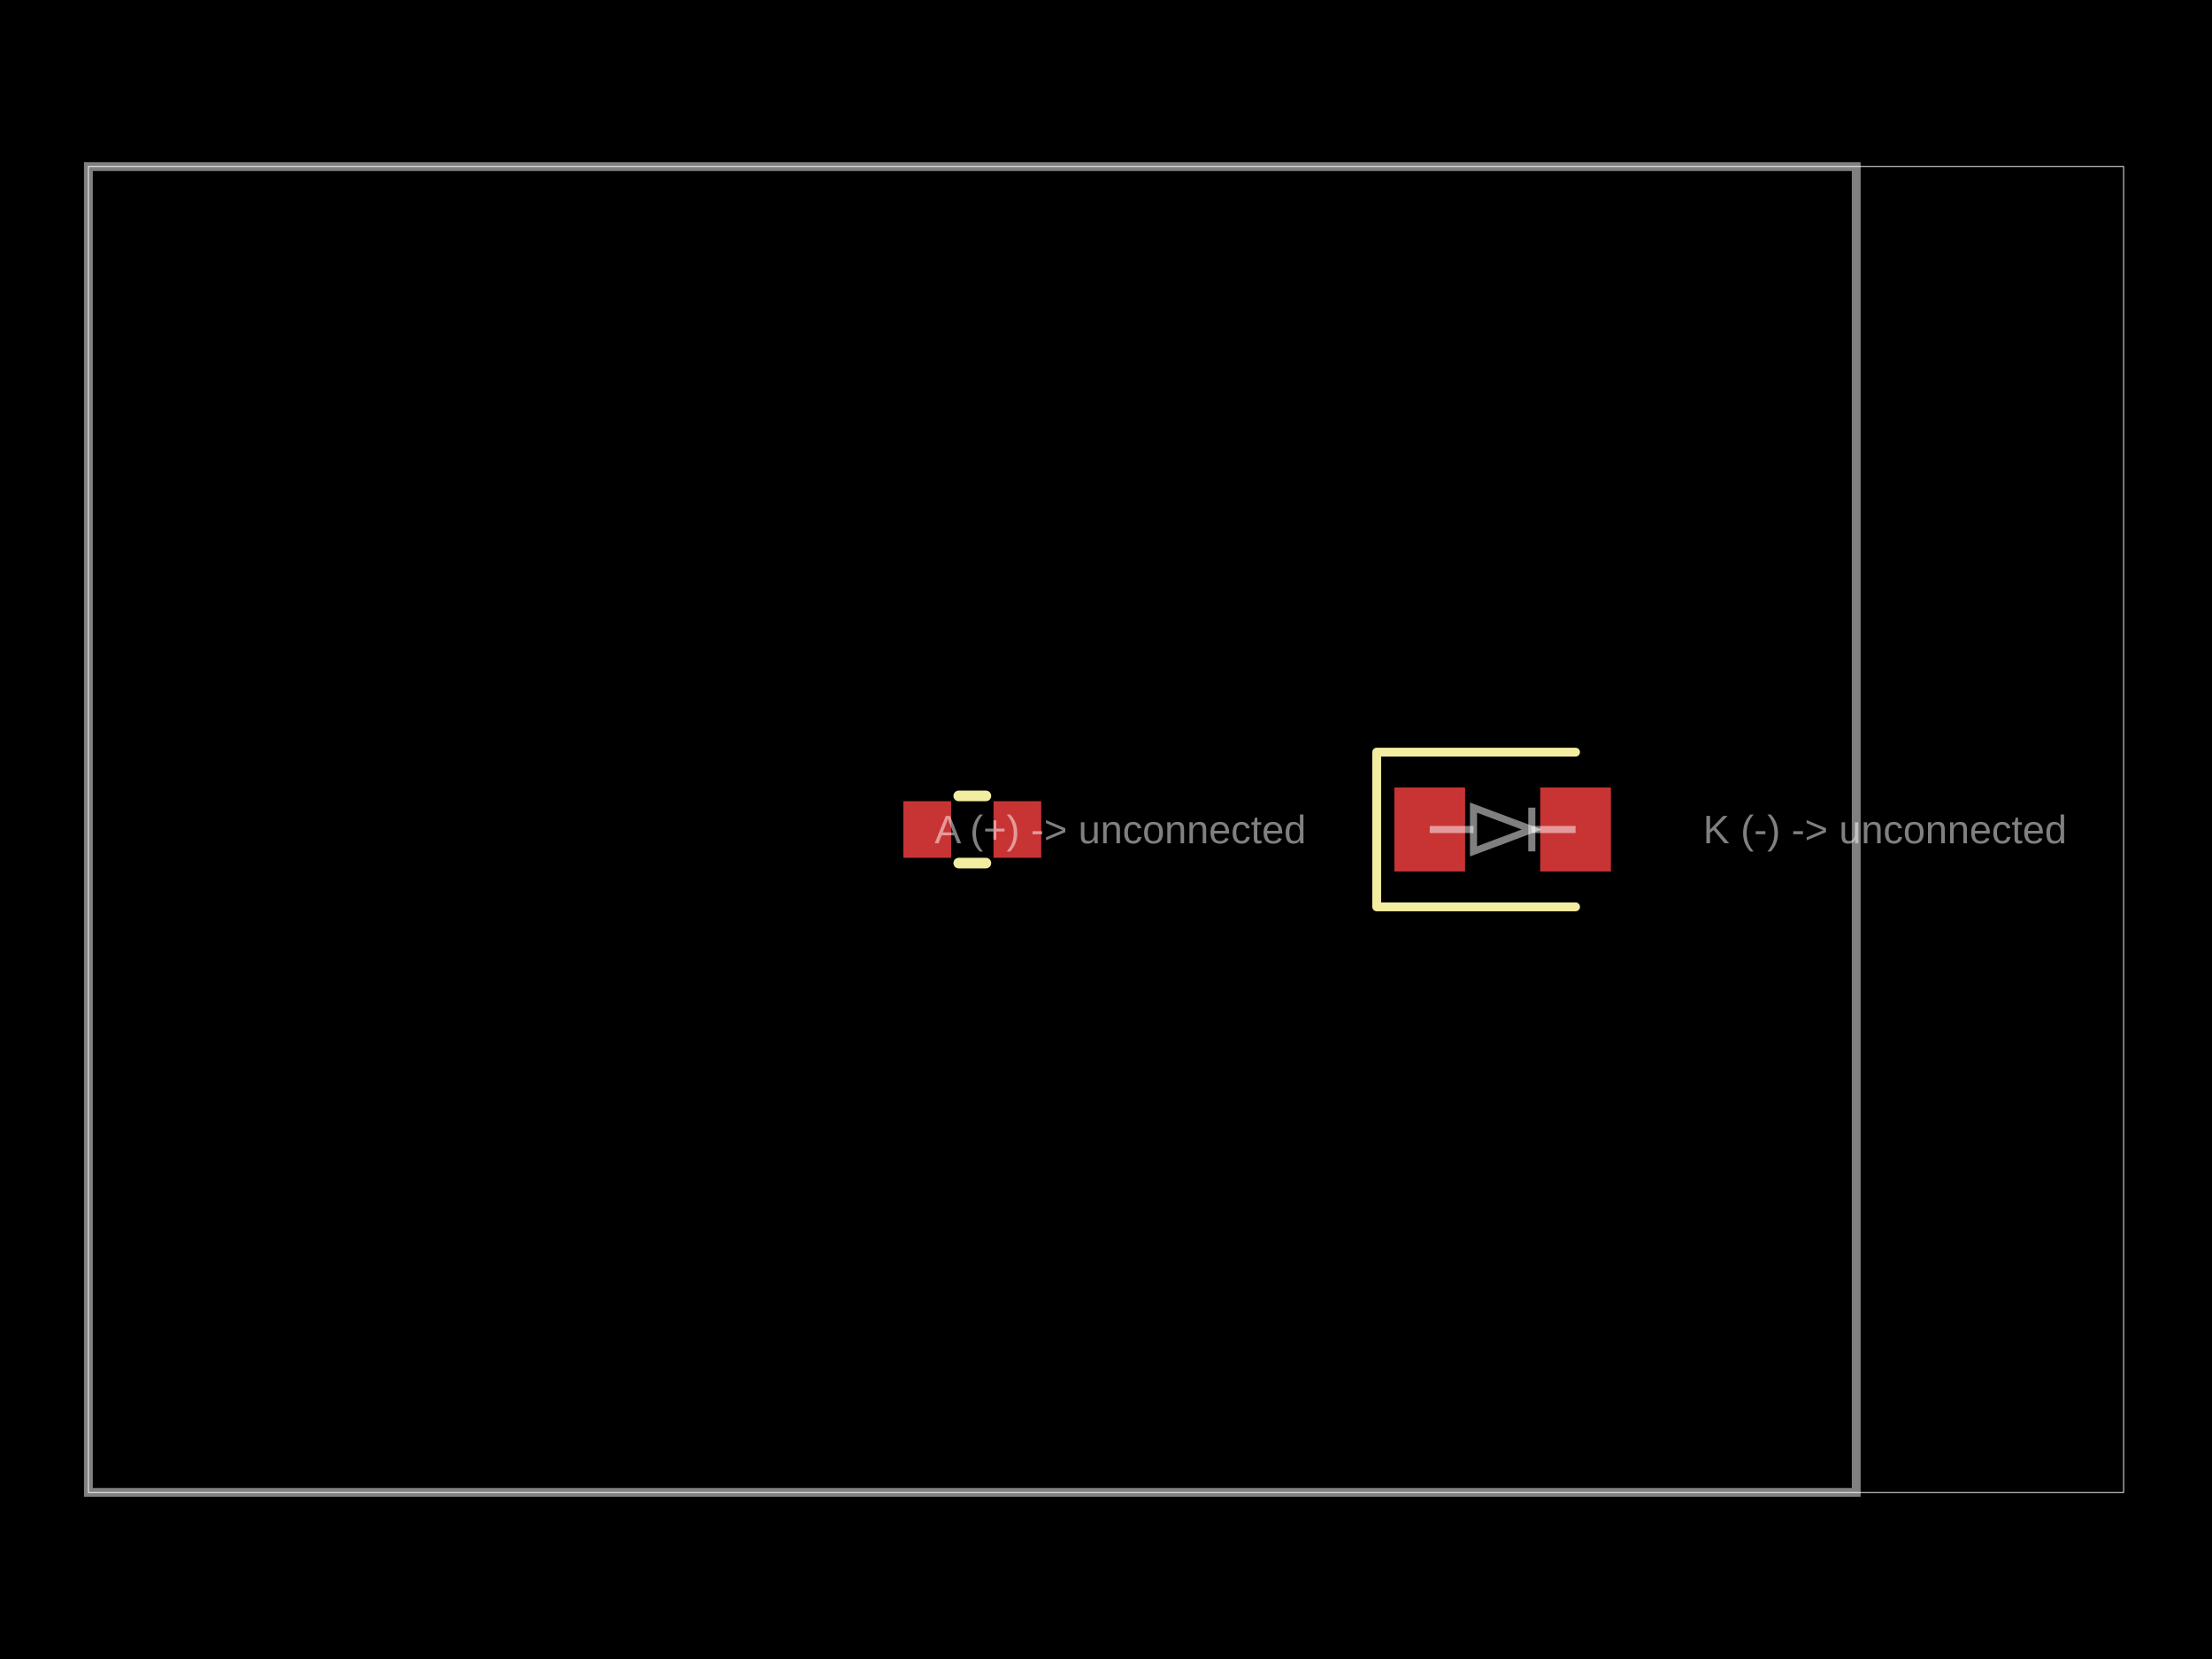
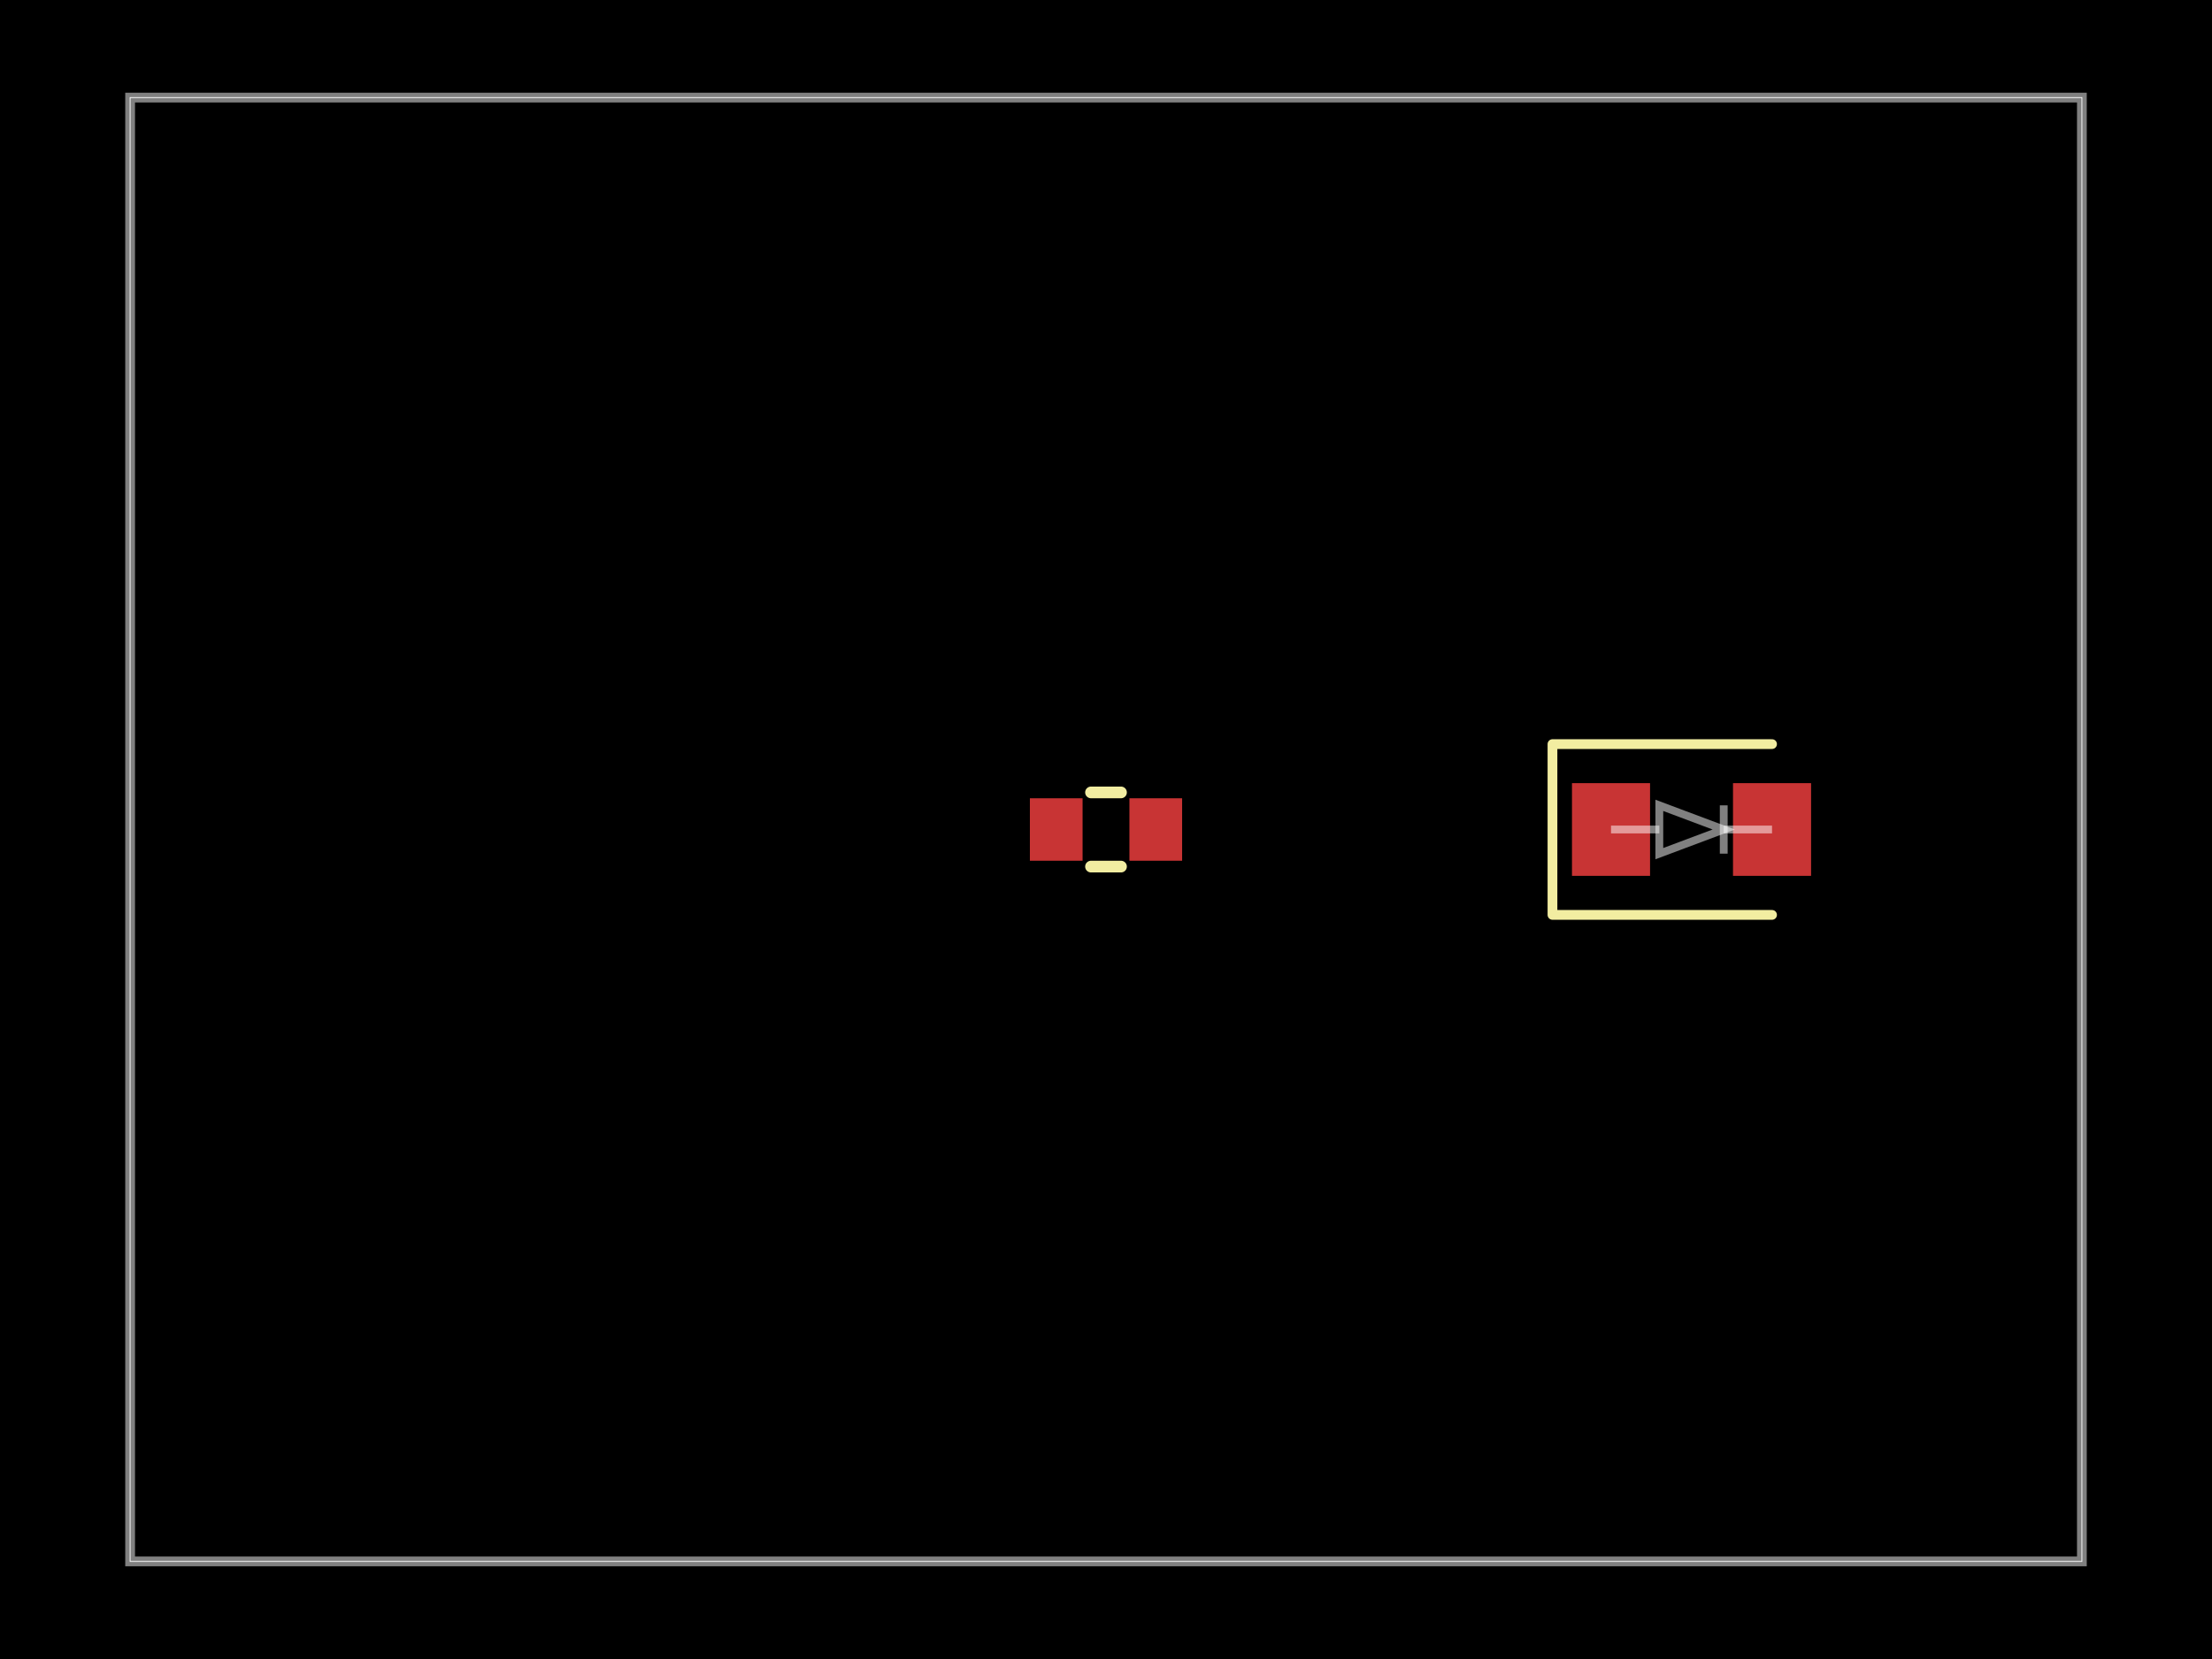
<svg xmlns="http://www.w3.org/2000/svg" width="800" height="600" data-software-used-string="@tscircuit/core@0.0.1879">
  <style />
  <rect class="boundary" x="0" y="0" fill="#000" width="800" height="600" data-type="pcb_background" data-pcb-layer="global" />
-   <rect class="pcb-boundary" fill="none" stroke="#fff" stroke-width="0.3" x="31.968" y="60.24" width="736.064" height="479.52" data-type="pcb_boundary" data-pcb-layer="global" />
-   <path class="pcb-board" d="M 31.968 539.76 L 671.329 539.76 L 671.329 60.24 L 31.968 60.24 Z" fill="none" stroke="rgba(255, 255, 255, 0.5)" stroke-width="3.197" data-type="pcb_board" data-pcb-layer="board" />
-   <rect class="pcb-pad" fill="rgb(200, 52, 52)" x="326.713" y="289.77" width="17.263" height="20.46" data-type="pcb_smtpad" data-pcb-layer="top" data-pad-name="R1.pin1" />
-   <rect class="pcb-pad" fill="rgb(200, 52, 52)" x="359.321" y="289.77" width="17.263" height="20.46" data-type="pcb_smtpad" data-pcb-layer="top" data-pad-name="R1.pin2" />
-   <rect class="pcb-pad" fill="rgb(200, 52, 52)" x="504.296" y="284.815" width="25.574" height="30.37" data-type="pcb_smtpad" data-pcb-layer="top" data-pad-name="D1.pin1" />
-   <rect class="pcb-pad" fill="rgb(200, 52, 52)" x="557.043" y="284.815" width="25.574" height="30.37" data-type="pcb_smtpad" data-pcb-layer="top" data-pad-name="D1.pin2" />
-   <path class="pcb-silkscreen pcb-silkscreen-top" d="M 346.737 287.852 L 356.56 287.852" fill="none" stroke="#f2eda1" stroke-width="3.836" stroke-linecap="round" stroke-linejoin="round" data-pcb-component-id="pcb_component_0" data-pcb-silkscreen-path-id="pcb_silkscreen_path_0" data-type="pcb_silkscreen_path" data-pcb-layer="top" />
-   <path class="pcb-silkscreen pcb-silkscreen-top" d="M 346.737 312.148 L 356.56 312.148" fill="none" stroke="#f2eda1" stroke-width="3.836" stroke-linecap="round" stroke-linejoin="round" data-pcb-component-id="pcb_component_0" data-pcb-silkscreen-path-id="pcb_silkscreen_path_1" data-type="pcb_silkscreen_path" data-pcb-layer="top" />
-   <path class="pcb-silkscreen pcb-silkscreen-top" d="M 569.83 272.028 L 497.902 272.028 L 497.902 327.972 L 569.83 327.972" fill="none" stroke="#f2eda1" stroke-width="3.197" stroke-linecap="round" stroke-linejoin="round" data-pcb-component-id="pcb_component_1" data-pcb-silkscreen-path-id="pcb_silkscreen_path_2" data-type="pcb_silkscreen_path" data-pcb-layer="top" />
-   <text x="0" y="0" font-family="Arial, sans-serif" font-size="14.386" text-anchor="middle" dominant-baseline="central" transform="matrix(1,0,0,1,405.1948,300)" class="pcb-fabrication-note-text" fill="rgba(255,255,255,0.5)" data-type="pcb_fabrication_note_text" data-pcb-layer="overlay">A (+) -&gt; unconnected</text>
-   <text x="0" y="0" font-family="Arial, sans-serif" font-size="14.386" text-anchor="middle" dominant-baseline="central" transform="matrix(1,0,0,1,681.7183,300)" class="pcb-fabrication-note-text" fill="rgba(255,255,255,0.5)" data-type="pcb_fabrication_note_text" data-pcb-layer="overlay">K (-) -&gt; unconnected</text>
-   <path class="pcb-fabrication-note-path" stroke="rgba(255,255,255,0.5)" fill="none" d="M 517.083 300 L 532.907 300" stroke-width="2.557" data-pcb-component-id="pcb_component_1" data-pcb-fabrication-note-path-id="pcb_fabrication_note_path_0" data-type="pcb_fabrication_note_path" data-pcb-layer="overlay" />
-   <path class="pcb-fabrication-note-path" stroke="rgba(255,255,255,0.5)" fill="none" d="M 532.907 307.912 L 554.006 300 L 532.907 292.088 Z" stroke-width="2.557" data-pcb-component-id="pcb_component_1" data-pcb-fabrication-note-path-id="pcb_fabrication_note_path_1" data-type="pcb_fabrication_note_path" data-pcb-layer="overlay" />
-   <path class="pcb-fabrication-note-path" stroke="rgba(255,255,255,0.5)" fill="none" d="M 554.006 307.912 L 554.006 292.088" stroke-width="2.557" data-pcb-component-id="pcb_component_1" data-pcb-fabrication-note-path-id="pcb_fabrication_note_path_2" data-type="pcb_fabrication_note_path" data-pcb-layer="overlay" />
-   <path class="pcb-fabrication-note-path" stroke="rgba(255,255,255,0.5)" fill="none" d="M 554.006 300 L 569.83 300" stroke-width="2.557" data-pcb-component-id="pcb_component_1" data-pcb-fabrication-note-path-id="pcb_fabrication_note_path_3" data-type="pcb_fabrication_note_path" data-pcb-layer="overlay" />
+   <rect class="pcb-boundary" fill="none" stroke="#fff" stroke-width="0.3" x="47.059" y="35.294" width="705.882" height="529.412" data-type="pcb_boundary" data-pcb-layer="global" />
+   <path class="pcb-board" d="M 47.059 564.706 L 752.941 564.706 L 752.941 35.294 L 47.059 35.294 Z" fill="none" stroke="rgba(255, 255, 255, 0.5)" stroke-width="3.529" data-type="pcb_board" data-pcb-layer="board" />
+   <rect class="pcb-pad" fill="rgb(200, 52, 52)" x="372.471" y="288.706" width="19.059" height="22.588" data-type="pcb_smtpad" data-pcb-layer="top" data-pad-name="R1.pin1" />
+   <rect class="pcb-pad" fill="rgb(200, 52, 52)" x="408.471" y="288.706" width="19.059" height="22.588" data-type="pcb_smtpad" data-pcb-layer="top" data-pad-name="R1.pin2" />
+   <rect class="pcb-pad" fill="rgb(200, 52, 52)" x="568.529" y="283.235" width="28.235" height="33.529" data-type="pcb_smtpad" data-pcb-layer="top" data-pad-name="D1.pin1" />
+   <rect class="pcb-pad" fill="rgb(200, 52, 52)" x="626.765" y="283.235" width="28.235" height="33.529" data-type="pcb_smtpad" data-pcb-layer="top" data-pad-name="D1.pin2" />
+   <path class="pcb-silkscreen pcb-silkscreen-top" d="M 394.577 286.588 L 405.423 286.588" fill="none" stroke="#f2eda1" stroke-width="4.235" stroke-linecap="round" stroke-linejoin="round" data-pcb-component-id="pcb_component_0" data-pcb-silkscreen-path-id="pcb_silkscreen_path_0" data-type="pcb_silkscreen_path" data-pcb-layer="top" />
+   <path class="pcb-silkscreen pcb-silkscreen-top" d="M 394.577 313.412 L 405.423 313.412" fill="none" stroke="#f2eda1" stroke-width="4.235" stroke-linecap="round" stroke-linejoin="round" data-pcb-component-id="pcb_component_0" data-pcb-silkscreen-path-id="pcb_silkscreen_path_1" data-type="pcb_silkscreen_path" data-pcb-layer="top" />
+   <path class="pcb-silkscreen pcb-silkscreen-top" d="M 640.882 269.118 L 561.471 269.118 L 561.471 330.882 L 640.882 330.882" fill="none" stroke="#f2eda1" stroke-width="3.529" stroke-linecap="round" stroke-linejoin="round" data-pcb-component-id="pcb_component_1" data-pcb-silkscreen-path-id="pcb_silkscreen_path_2" data-type="pcb_silkscreen_path" data-pcb-layer="top" />
+   <path class="pcb-fabrication-note-path" stroke="rgba(255,255,255,0.5)" fill="none" d="M 582.647 300 L 600.118 300" stroke-width="2.824" data-pcb-component-id="pcb_component_1" data-pcb-fabrication-note-path-id="pcb_fabrication_note_path_0" data-type="pcb_fabrication_note_path" data-pcb-layer="overlay" />
+   <path class="pcb-fabrication-note-path" stroke="rgba(255,255,255,0.5)" fill="none" d="M 600.118 308.735 L 623.412 300 L 600.118 291.265 Z" stroke-width="2.824" data-pcb-component-id="pcb_component_1" data-pcb-fabrication-note-path-id="pcb_fabrication_note_path_1" data-type="pcb_fabrication_note_path" data-pcb-layer="overlay" />
+   <path class="pcb-fabrication-note-path" stroke="rgba(255,255,255,0.5)" fill="none" d="M 623.412 308.735 L 623.412 291.265" stroke-width="2.824" data-pcb-component-id="pcb_component_1" data-pcb-fabrication-note-path-id="pcb_fabrication_note_path_2" data-type="pcb_fabrication_note_path" data-pcb-layer="overlay" />
+   <path class="pcb-fabrication-note-path" stroke="rgba(255,255,255,0.5)" fill="none" d="M 623.412 300 L 640.882 300" stroke-width="2.824" data-pcb-component-id="pcb_component_1" data-pcb-fabrication-note-path-id="pcb_fabrication_note_path_3" data-type="pcb_fabrication_note_path" data-pcb-layer="overlay" />
</svg>
